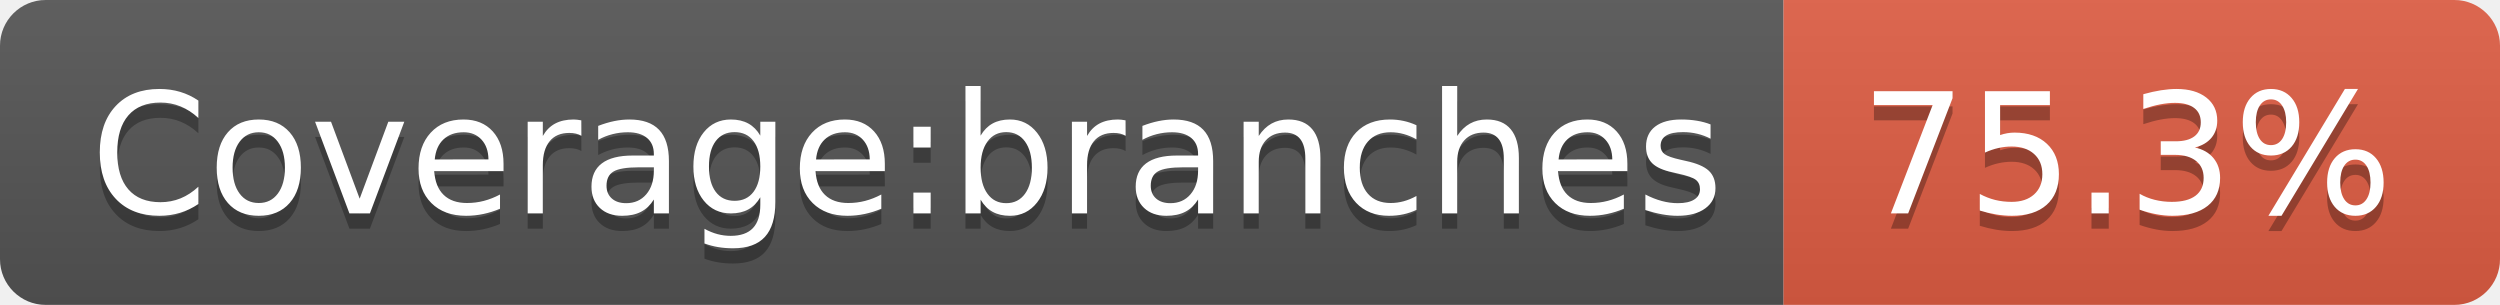
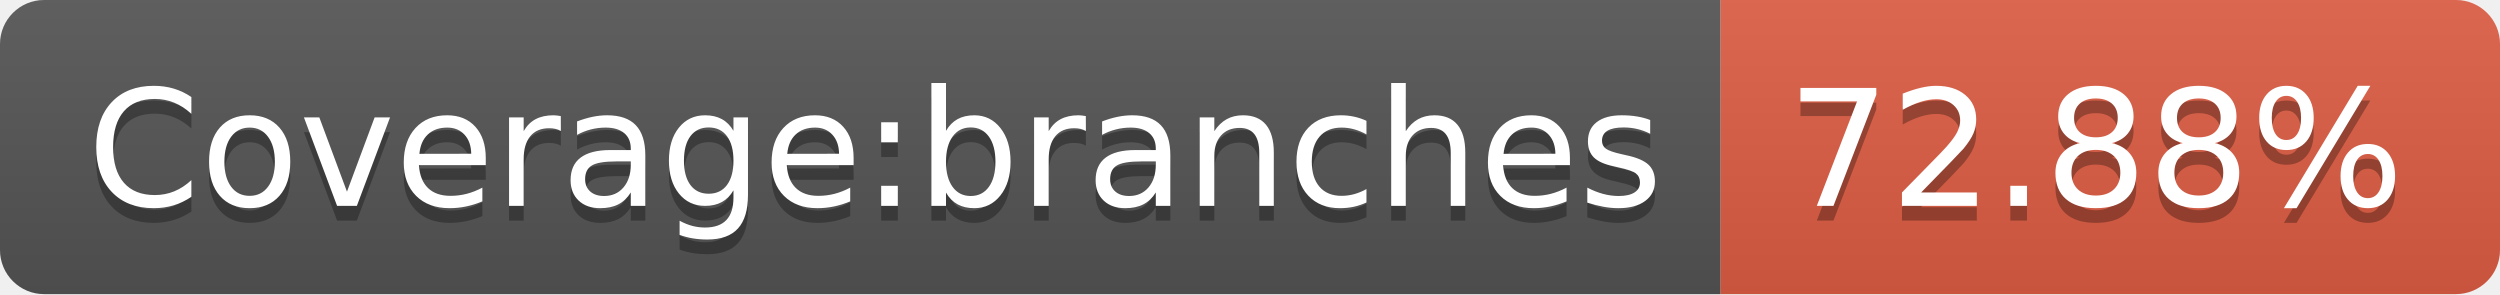
- <svg xmlns="http://www.w3.org/2000/svg" width="164" height="20" role="img" aria-label="Coverage:branches: 75.3%">
+ <svg xmlns="http://www.w3.org/2000/svg" width="170" height="20" role="img" aria-label="Coverage:branches: 72.88%">
  <linearGradient id="s" x2="0" y2="100%">
    <stop offset="0" stop-color="#bbb" stop-opacity=".1" />
    <stop offset="1" stop-opacity=".1" />
  </linearGradient>
  <clipPath id="r">
-     <rect width="164" height="20" rx="3" fill="#fff" />
+     <rect width="170" height="20" rx="3" fill="#fff" />
  </clipPath>
  <g clip-path="url(#r)">
    <rect width="117" height="20" fill="#555" />
-     <rect x="117" width="47" height="20" fill="#e05d44" />
-     <rect width="164" height="20" fill="url(#s)" />
+     <rect x="117" width="53" height="20" fill="#e05d44" />
+     <rect width="170" height="20" fill="url(#s)" />
  </g>
  <g fill="#fff" text-anchor="middle" font-family="Verdana,Geneva,DejaVu Sans,sans-serif" text-rendering="geometricPrecision" font-size="110">
    <text aria-hidden="true" x="595" y="150" fill="#010101" fill-opacity=".3" transform="scale(.1)" textLength="1070">Coverage:branches</text>
    <text x="595" y="140" transform="scale(.1)" fill="#fff" textLength="1070">Coverage:branches</text>
-     <text aria-hidden="true" x="1395" y="150" fill="#010101" fill-opacity=".3" transform="scale(.1)" textLength="370">75.3%</text>
-     <text x="1395" y="140" transform="scale(.1)" fill="#fff" textLength="370">75.3%</text>
+     <text aria-hidden="true" x="1425" y="150" fill="#010101" fill-opacity=".3" transform="scale(.1)" textLength="430">72.88%</text>
+     <text x="1425" y="140" transform="scale(.1)" fill="#fff" textLength="430">72.88%</text>
  </g>
</svg>
